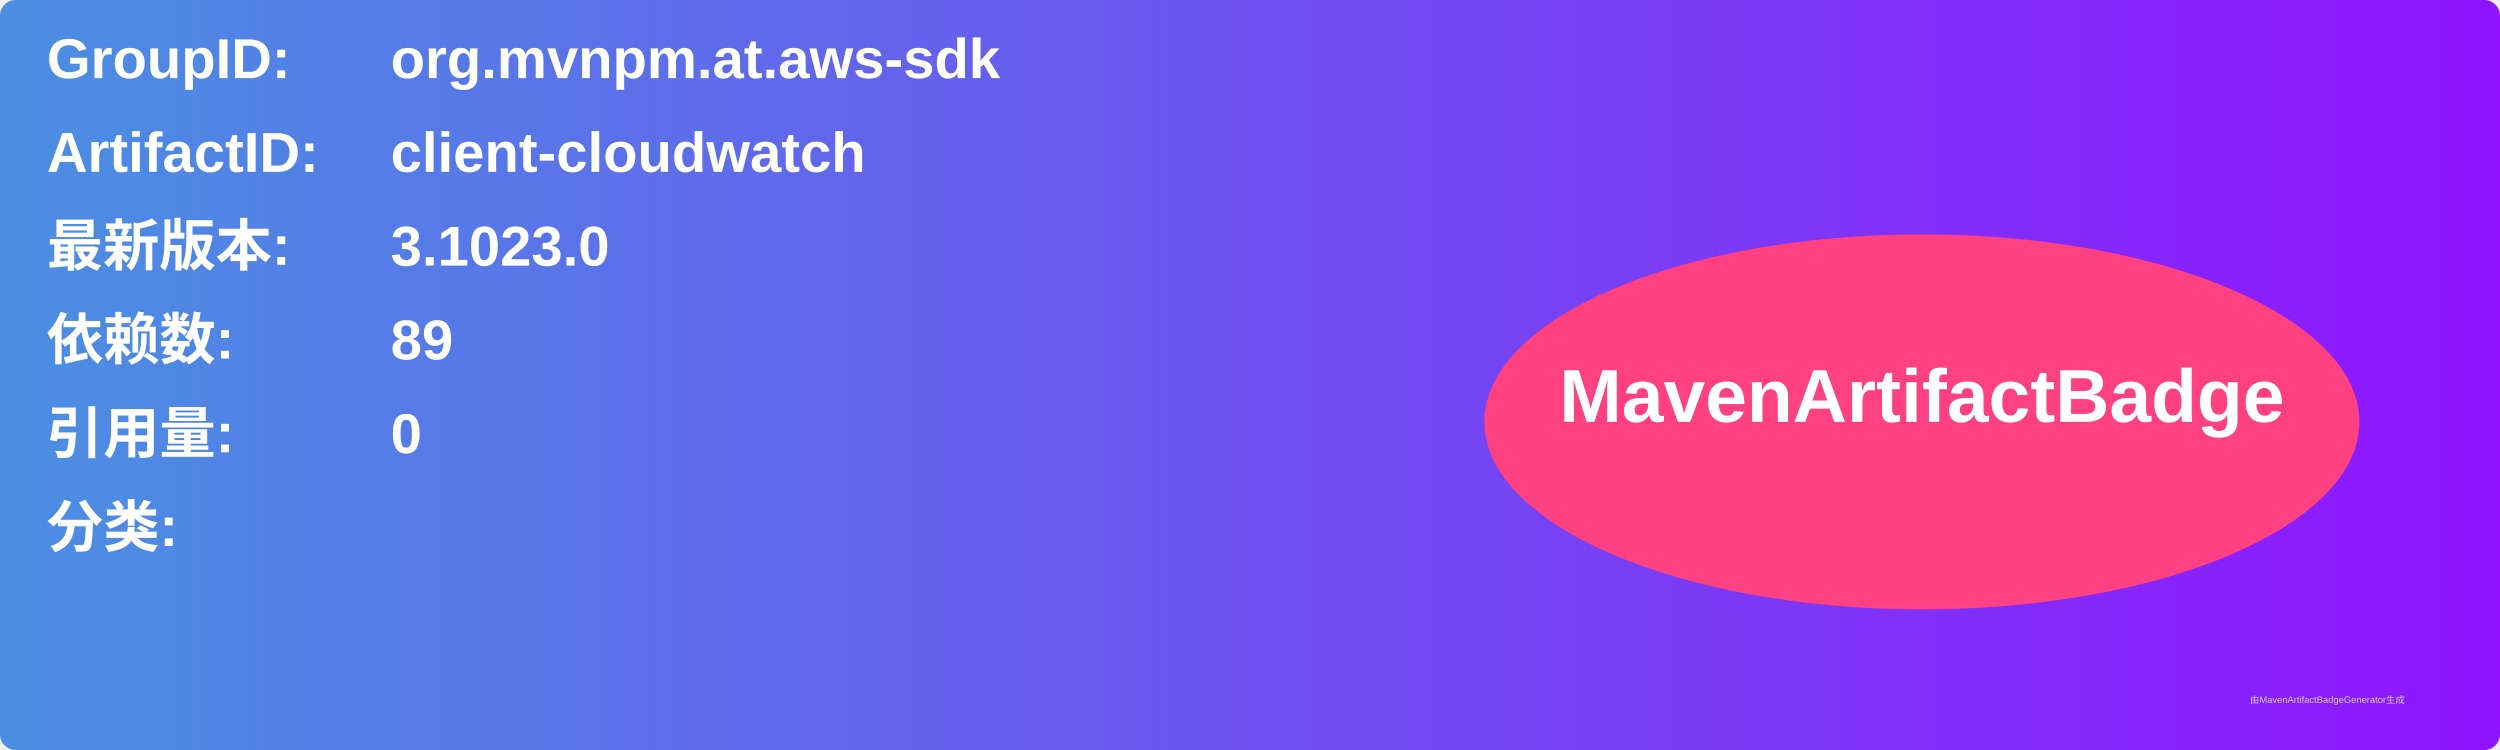
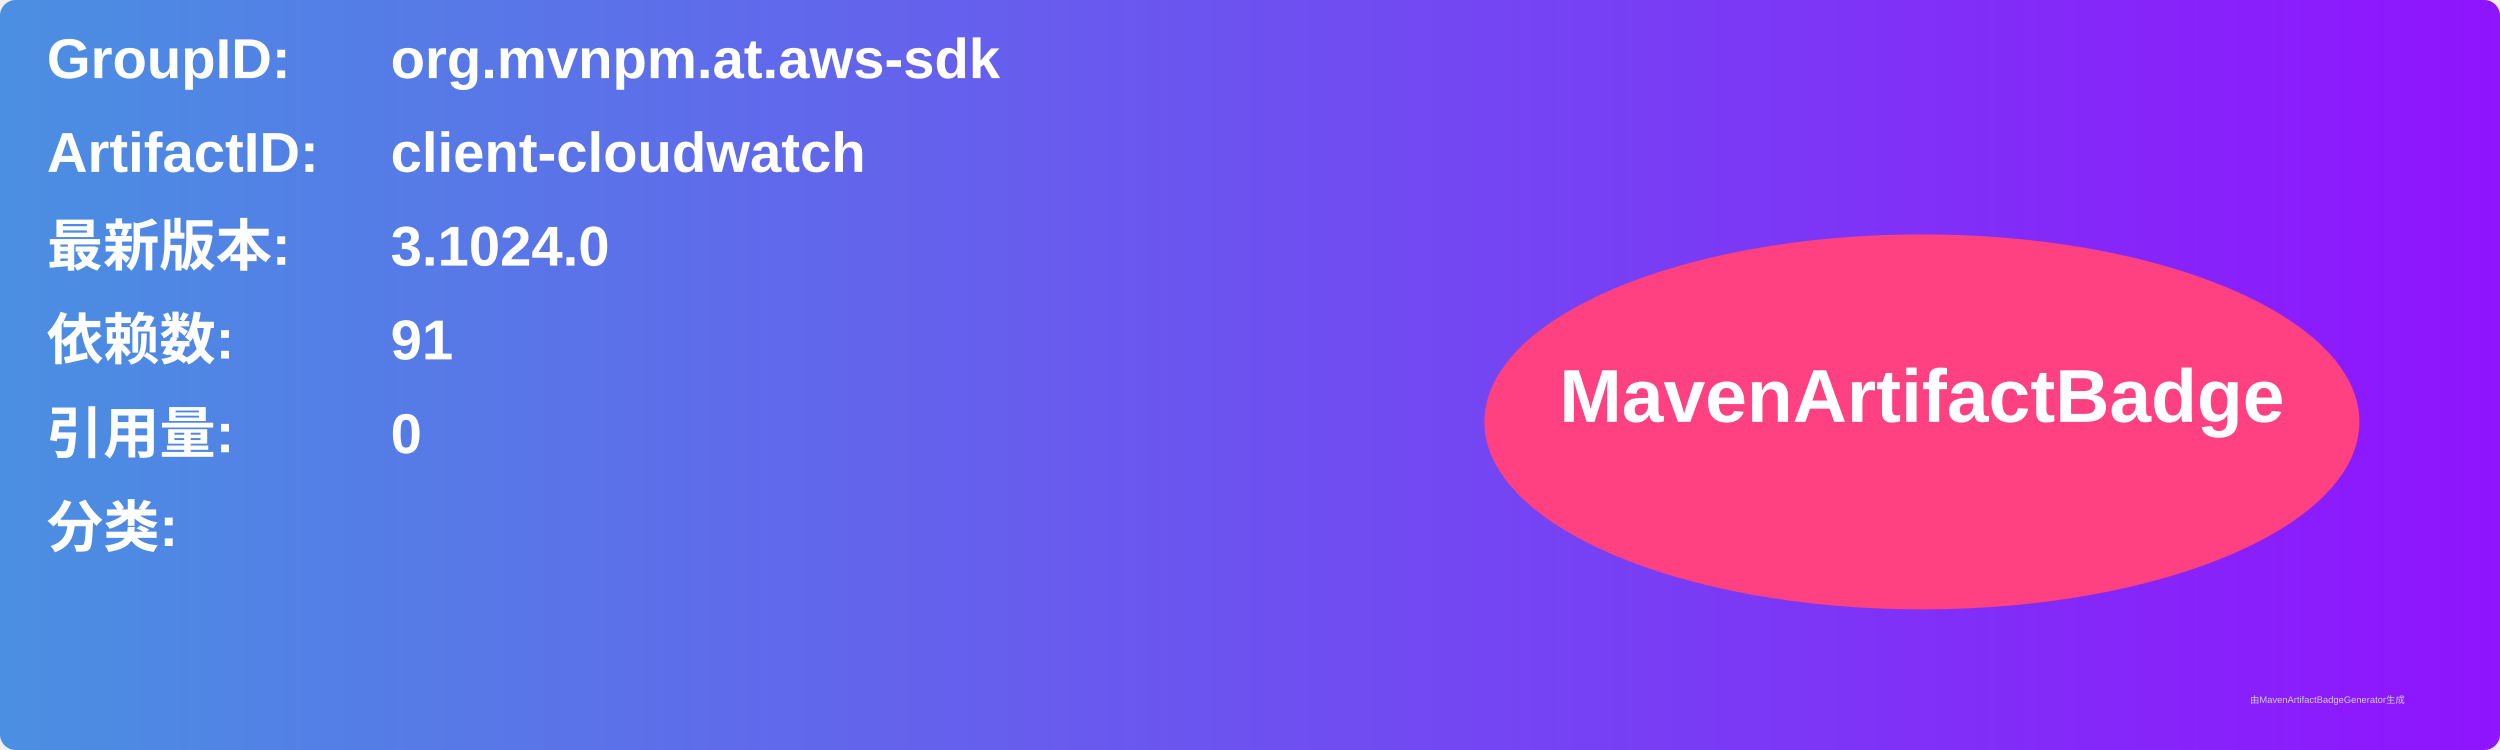
<svg xmlns="http://www.w3.org/2000/svg" width="800" height="240" viewBox="0 0 800 240">
  <linearGradient id="grad" x1="0%" y1="0%" x2="100%" y2="0%">
    <stop offset="0%" stop-color="#4a90e2" />
    <stop offset="100%" stop-color="#9013fe" />
  </linearGradient>
  <rect width="100%" height="100%" rx="5" ry="5" fill="url(#grad)" />
  <g transform="translate(15, 15)">
    <text x="0" y="10" font-family="Arial" font-size="18" fill="white" font-weight="bold" width="260">GroupID:</text>
    <text x="110" y="10" font-family="Arial" font-size="18" fill="white" font-weight="bold" width="460">org.mvnpm.at.aws-sdk</text>
    <text x="0" y="40" font-family="Arial" font-size="18" fill="white" font-weight="bold" width="260">ArtifactID:</text>
    <text x="110" y="40" font-family="Arial" font-size="18" fill="white" font-weight="bold" width="460">client-cloudwatch</text>
    <text x="0" y="70" font-family="Arial" font-size="18" fill="white" font-weight="bold">最新版本:</text>
    <text x="110" y="70" font-family="Arial" font-size="18" fill="white" font-weight="bold">
-       <tspan font-weight="bold">3.1023.0</tspan>
+       <tspan font-weight="bold">3.1024.0</tspan>
    </text>
    <text x="0" y="100" font-family="Arial" font-size="18" fill="white" font-weight="bold">依赖数: </text>
    <text x="110" y="100" font-family="Arial" font-size="18" fill="white">
-       <tspan font-weight="bold">89</tspan>
+       <tspan font-weight="bold">91</tspan>
    </text>
    <text x="0" y="130" font-family="Arial" font-size="18" fill="white" font-weight="bold">引用量: </text>
    <text x="110" y="130" font-family="Arial" font-size="18" fill="white">
      <tspan font-weight="bold">0</tspan>
    </text>
    <text x="0" y="160" font-family="Arial" font-size="18" fill="white" font-weight="bold">分类:</text>
    <text x="10" y="190" font-family="Arial" font-size="10" fill="white">
      <tspan font-weight="bold" />
    </text>
    <ellipse cx="600" cy="120" rx="140" ry="60" fill="#ff4081" />
    <text x="600" y="120" text-anchor="middle" font-family="Arial" font-size="24" fill="white" font-weight="bold">MavenArtifactBadge</text>
  </g>
  <text x="720" y="225" font-family="Arial" font-size="3" fill="#d0d0d0">由MavenArtifactBadgeGenerator生成</text>
</svg>
